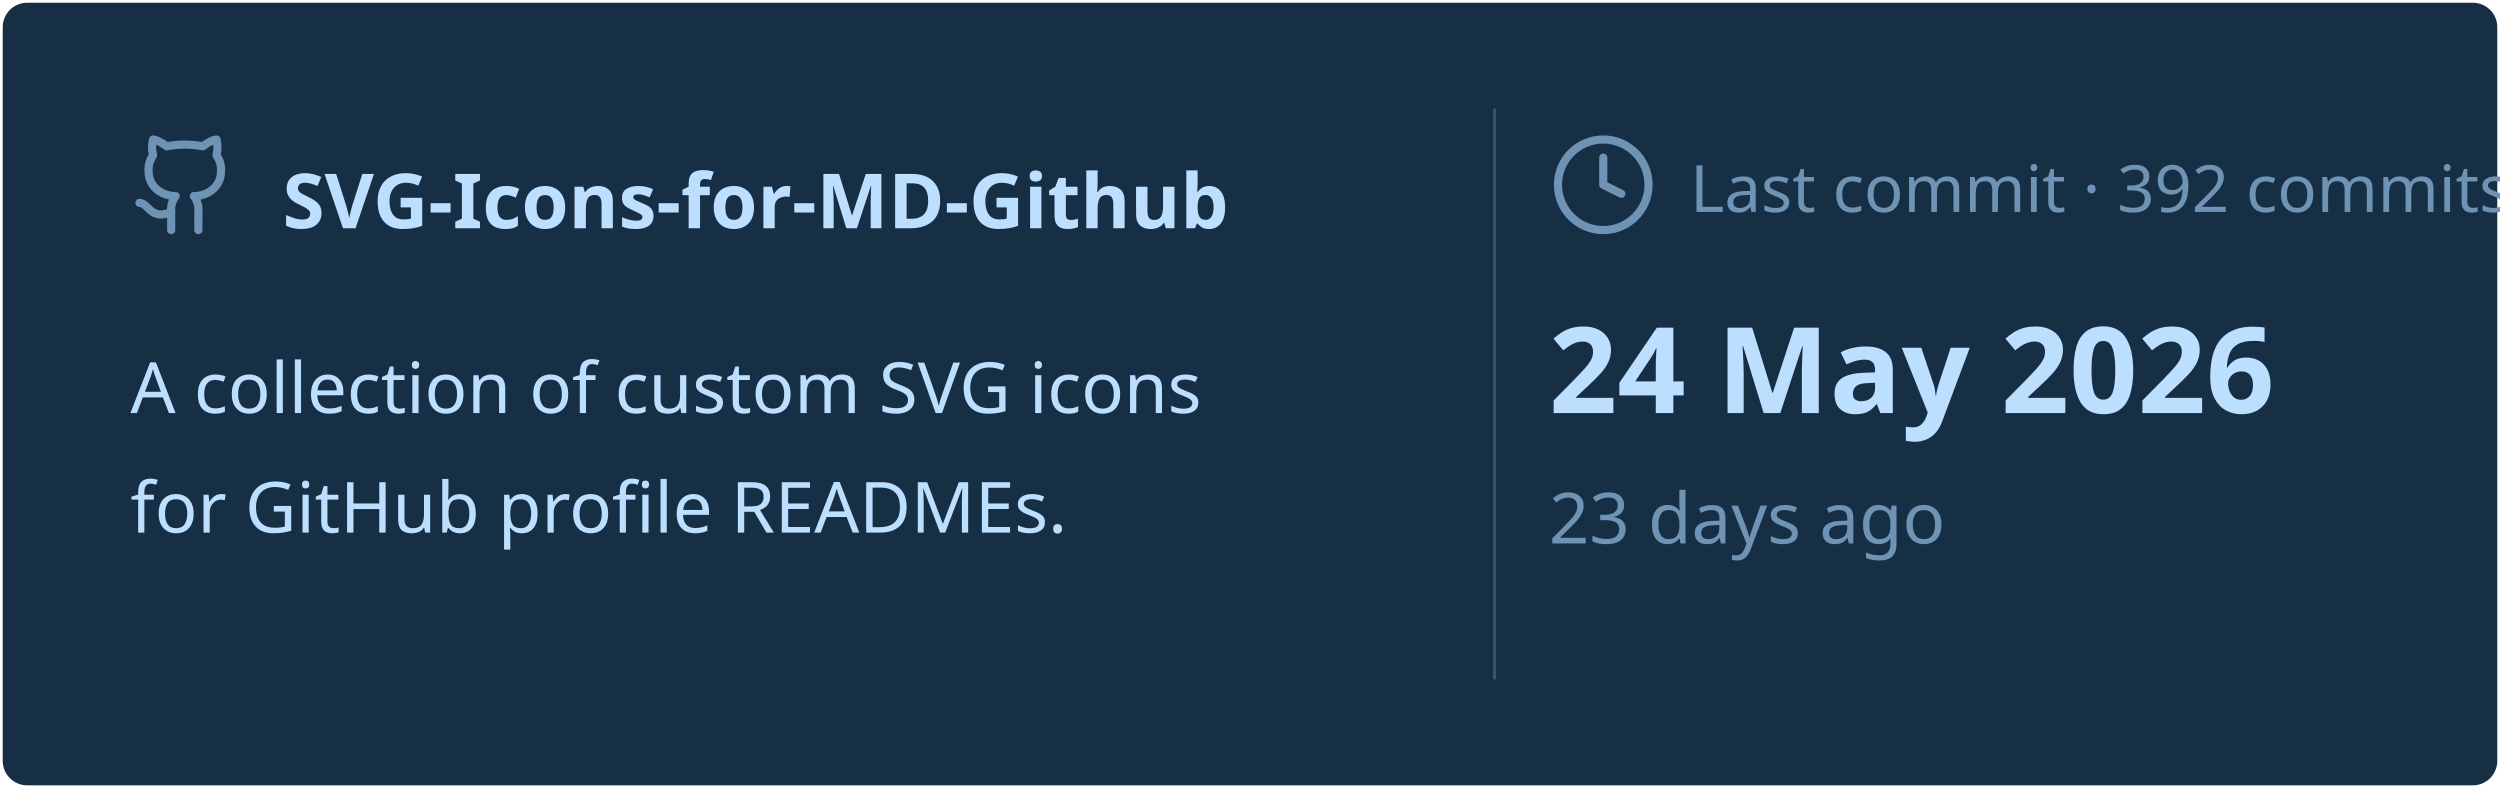
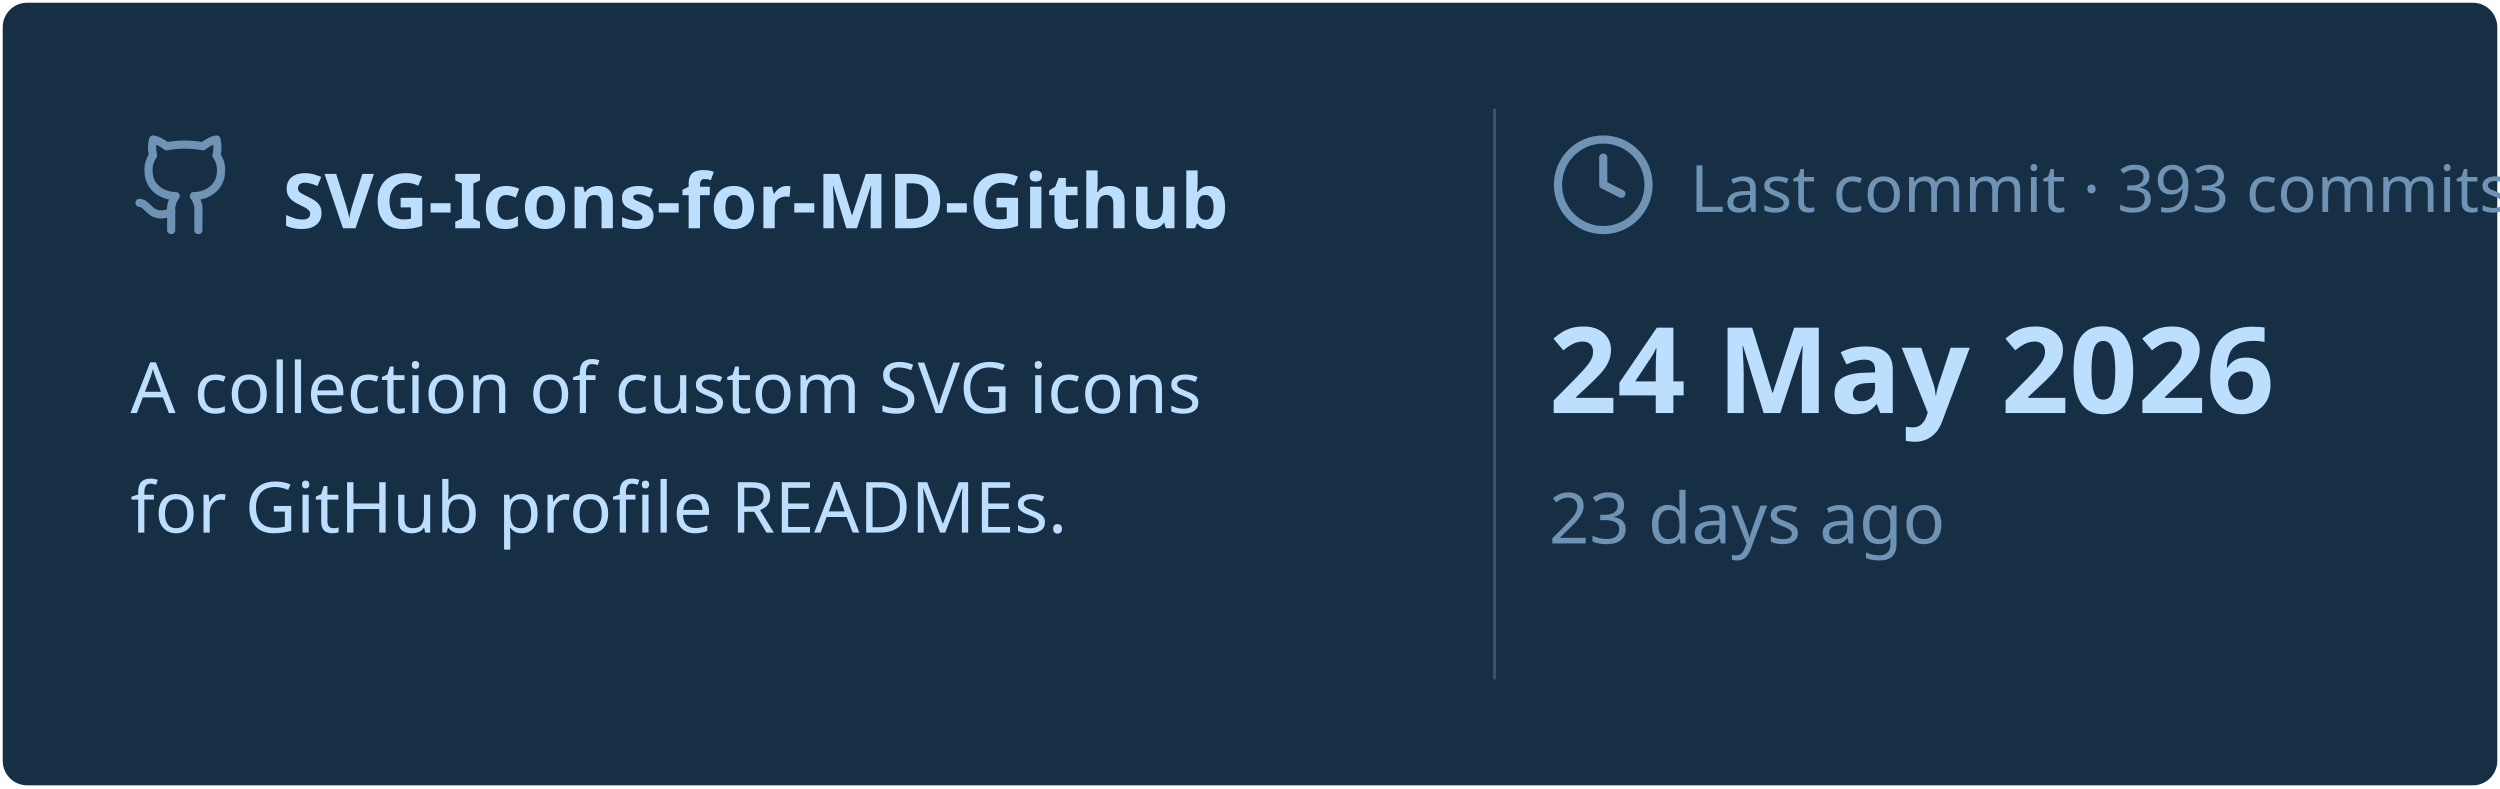
<svg xmlns="http://www.w3.org/2000/svg" viewBox="0 0 460 145" width="460px" height="145px">
  <rect stroke="#000000" stroke-opacity="0" fill="#172F45" rx="4.5" x="0.5" y="0.5" width="459" height="144" />
  <g transform="translate(24, 42)">
    <svg x="0" y="-18" width="20" height="20" viewBox="0 0 24 24" fill="none" stroke="#6E93B5" stroke-width="1.8" stroke-linecap="round" stroke-linejoin="round">
      <path d="M15 22v-4a4.8 4.8 0 0 0-1-3.5c3 0 6-2 6-5.5.08-1.25-.27-2.48-1-3.5.28-1.15.28-2.35 0-3.5 0 0-1 0-3 1.5-2.64-.5-5.36-.5-8 0C6 2 5 2 5 2c-.3 1.15-.3 2.35 0 3.5A5.403 5.403 0 0 0 4 9c0 3.5 3 5.5 6 5.5-.39.49-.68 1.05-.85 1.65-.17.6-.22 1.23-.15 1.85v4" />
      <path d="M9 18c-4.51 2-5-2-7-2" />
    </svg>
    <text x="28" y="0" font-family="&quot;Segoe UI&quot;, Ubuntu, sans-serif" font-size="14" font-weight="700" fill="#BDDFFF">SVG-Icons-for-MD-Github</text>
  </g>
  <text x="24" y="76" font-family="&quot;Segoe UI&quot;, Ubuntu, sans-serif" font-size="13" font-weight="400" fill="#BDDFFF">A collection of custom SVG icons</text>
  <text x="24" y="98" font-family="&quot;Segoe UI&quot;, Ubuntu, sans-serif" font-size="13" font-weight="400" fill="#BDDFFF">for GitHub profile READMEs.</text>
  <line x1="275" y1="20" x2="275" y2="125" stroke="#6E93B5" stroke-width="0.5" stroke-opacity="0.4" />
  <svg x="285" y="24" width="20" height="20" viewBox="0 0 24 24" fill="none" stroke="#6E93B5" stroke-width="1.8" stroke-linecap="round" stroke-linejoin="round">
    <circle cx="12" cy="12" r="10" />
    <polyline points="12 6 12 12 16 14" />
  </svg>
-   <text x="311" y="39" font-family="&quot;Segoe UI&quot;, Ubuntu, sans-serif" font-size="12" font-weight="400" fill="#6E93B5">Last commit · 392 commits</text>
+   <text x="311" y="39" font-family="&quot;Segoe UI&quot;, Ubuntu, sans-serif" font-size="12" font-weight="400" fill="#6E93B5">Last commit · 393 commits</text>
  <text x="285" y="76" font-family="&quot;Segoe UI&quot;, Ubuntu, sans-serif" font-size="22" font-weight="700" fill="#BDDFFF">24 May 2026</text>
  <text x="285" y="100" font-family="&quot;Segoe UI&quot;, Ubuntu, sans-serif" font-size="13" font-weight="400" fill="#6E93B5">23 days ago</text>
</svg>
